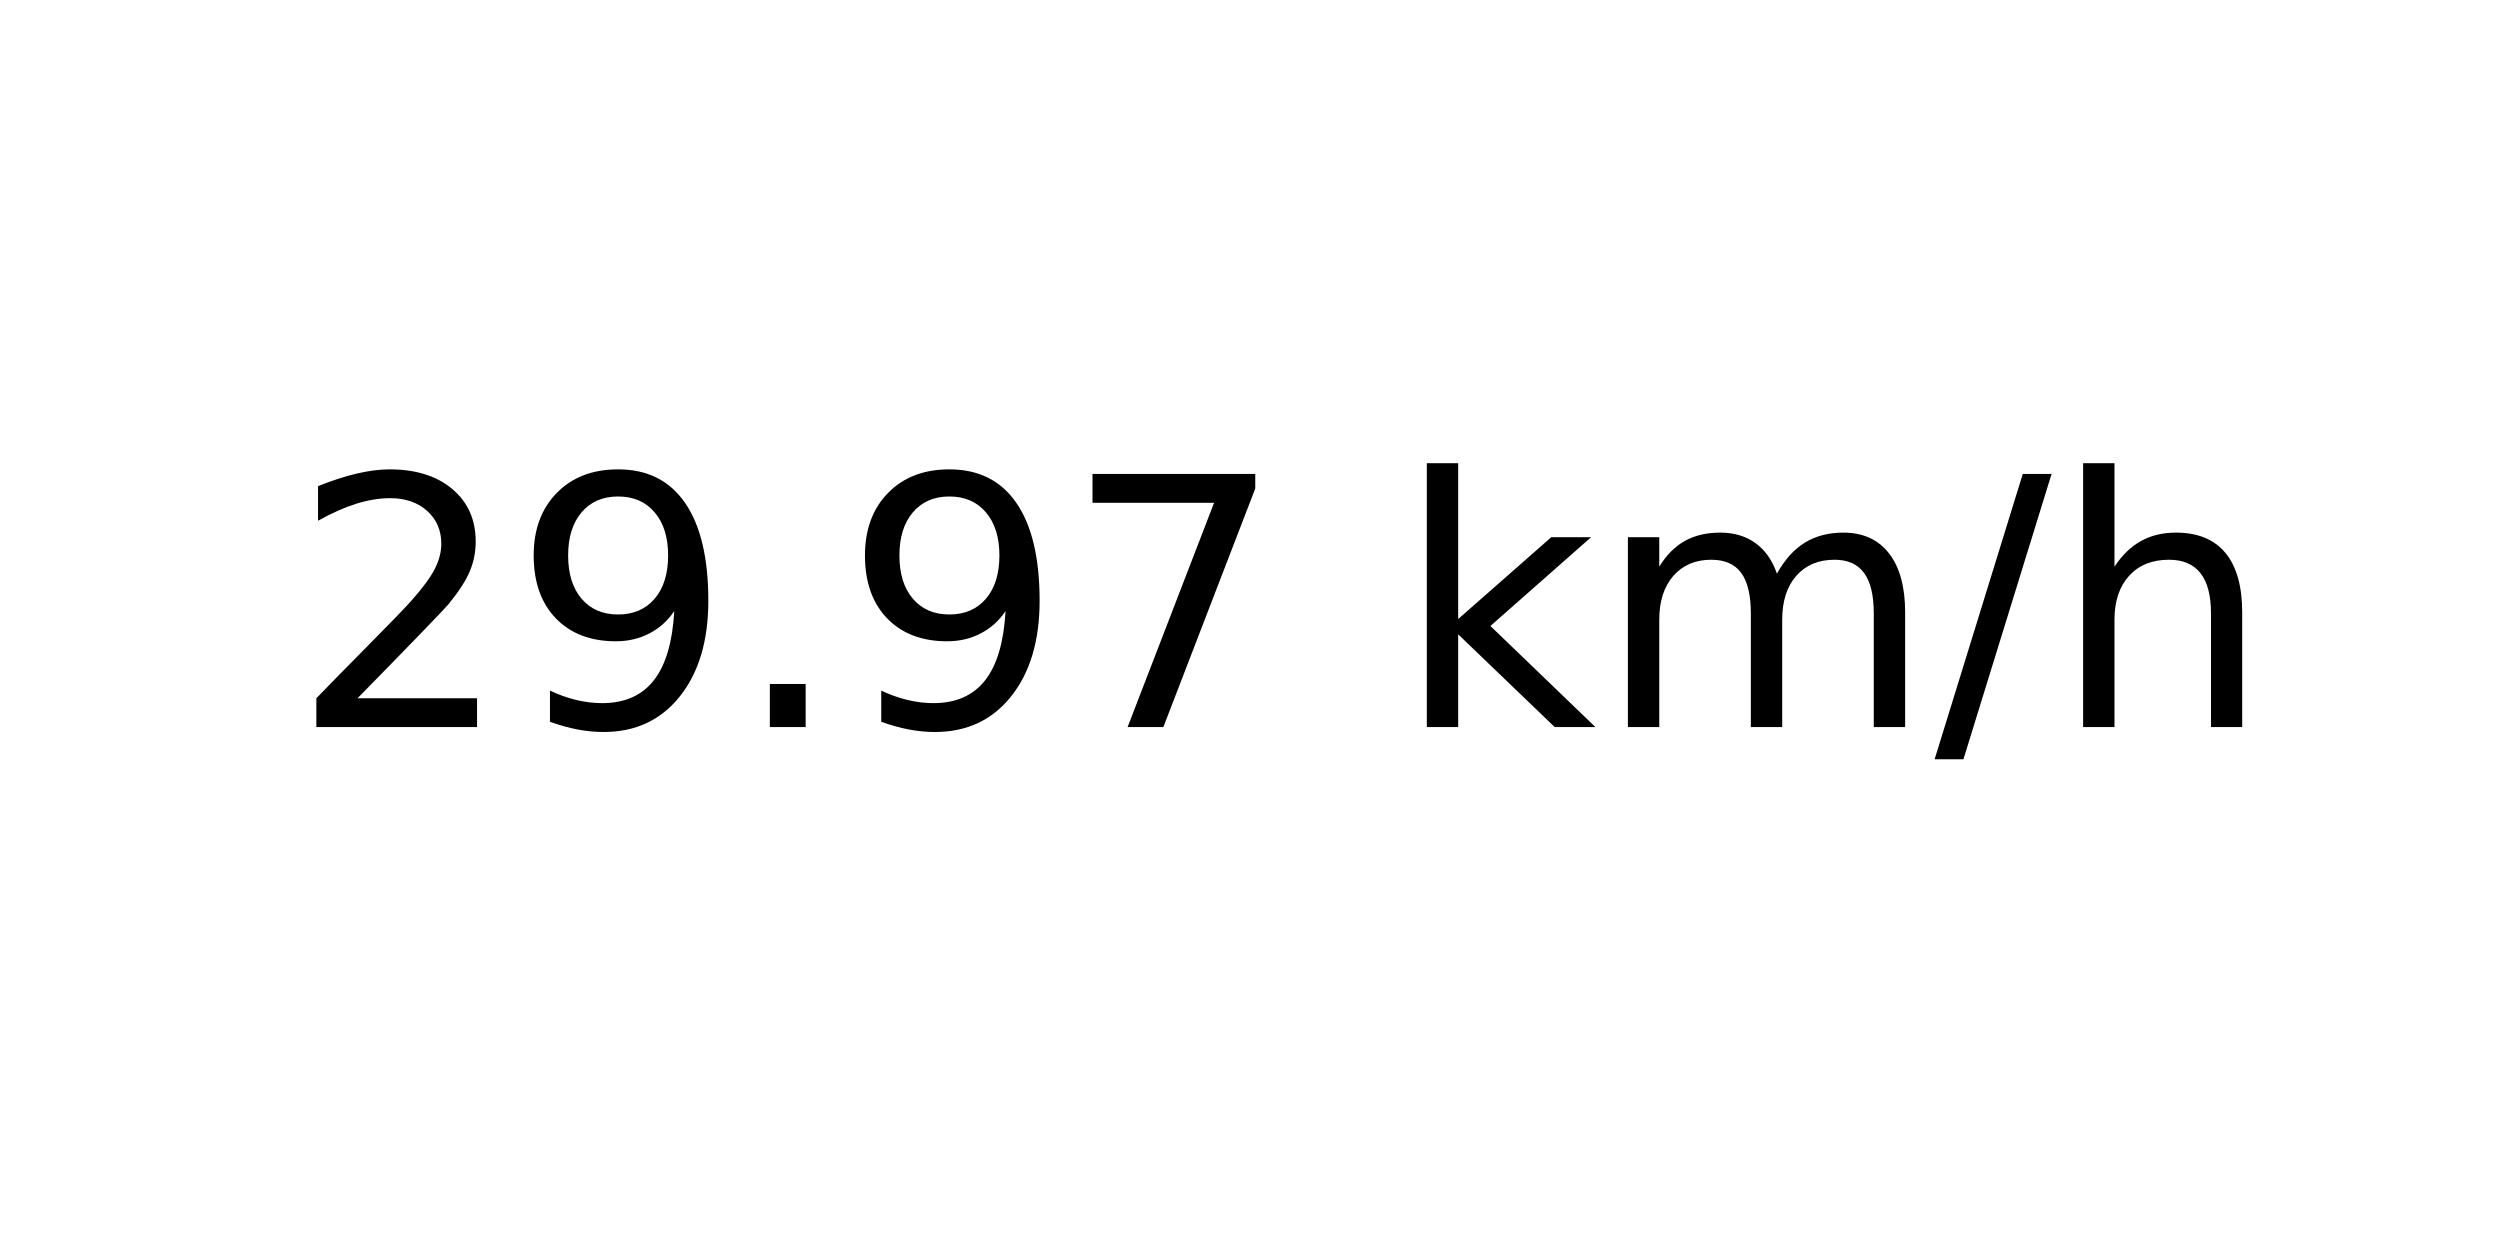
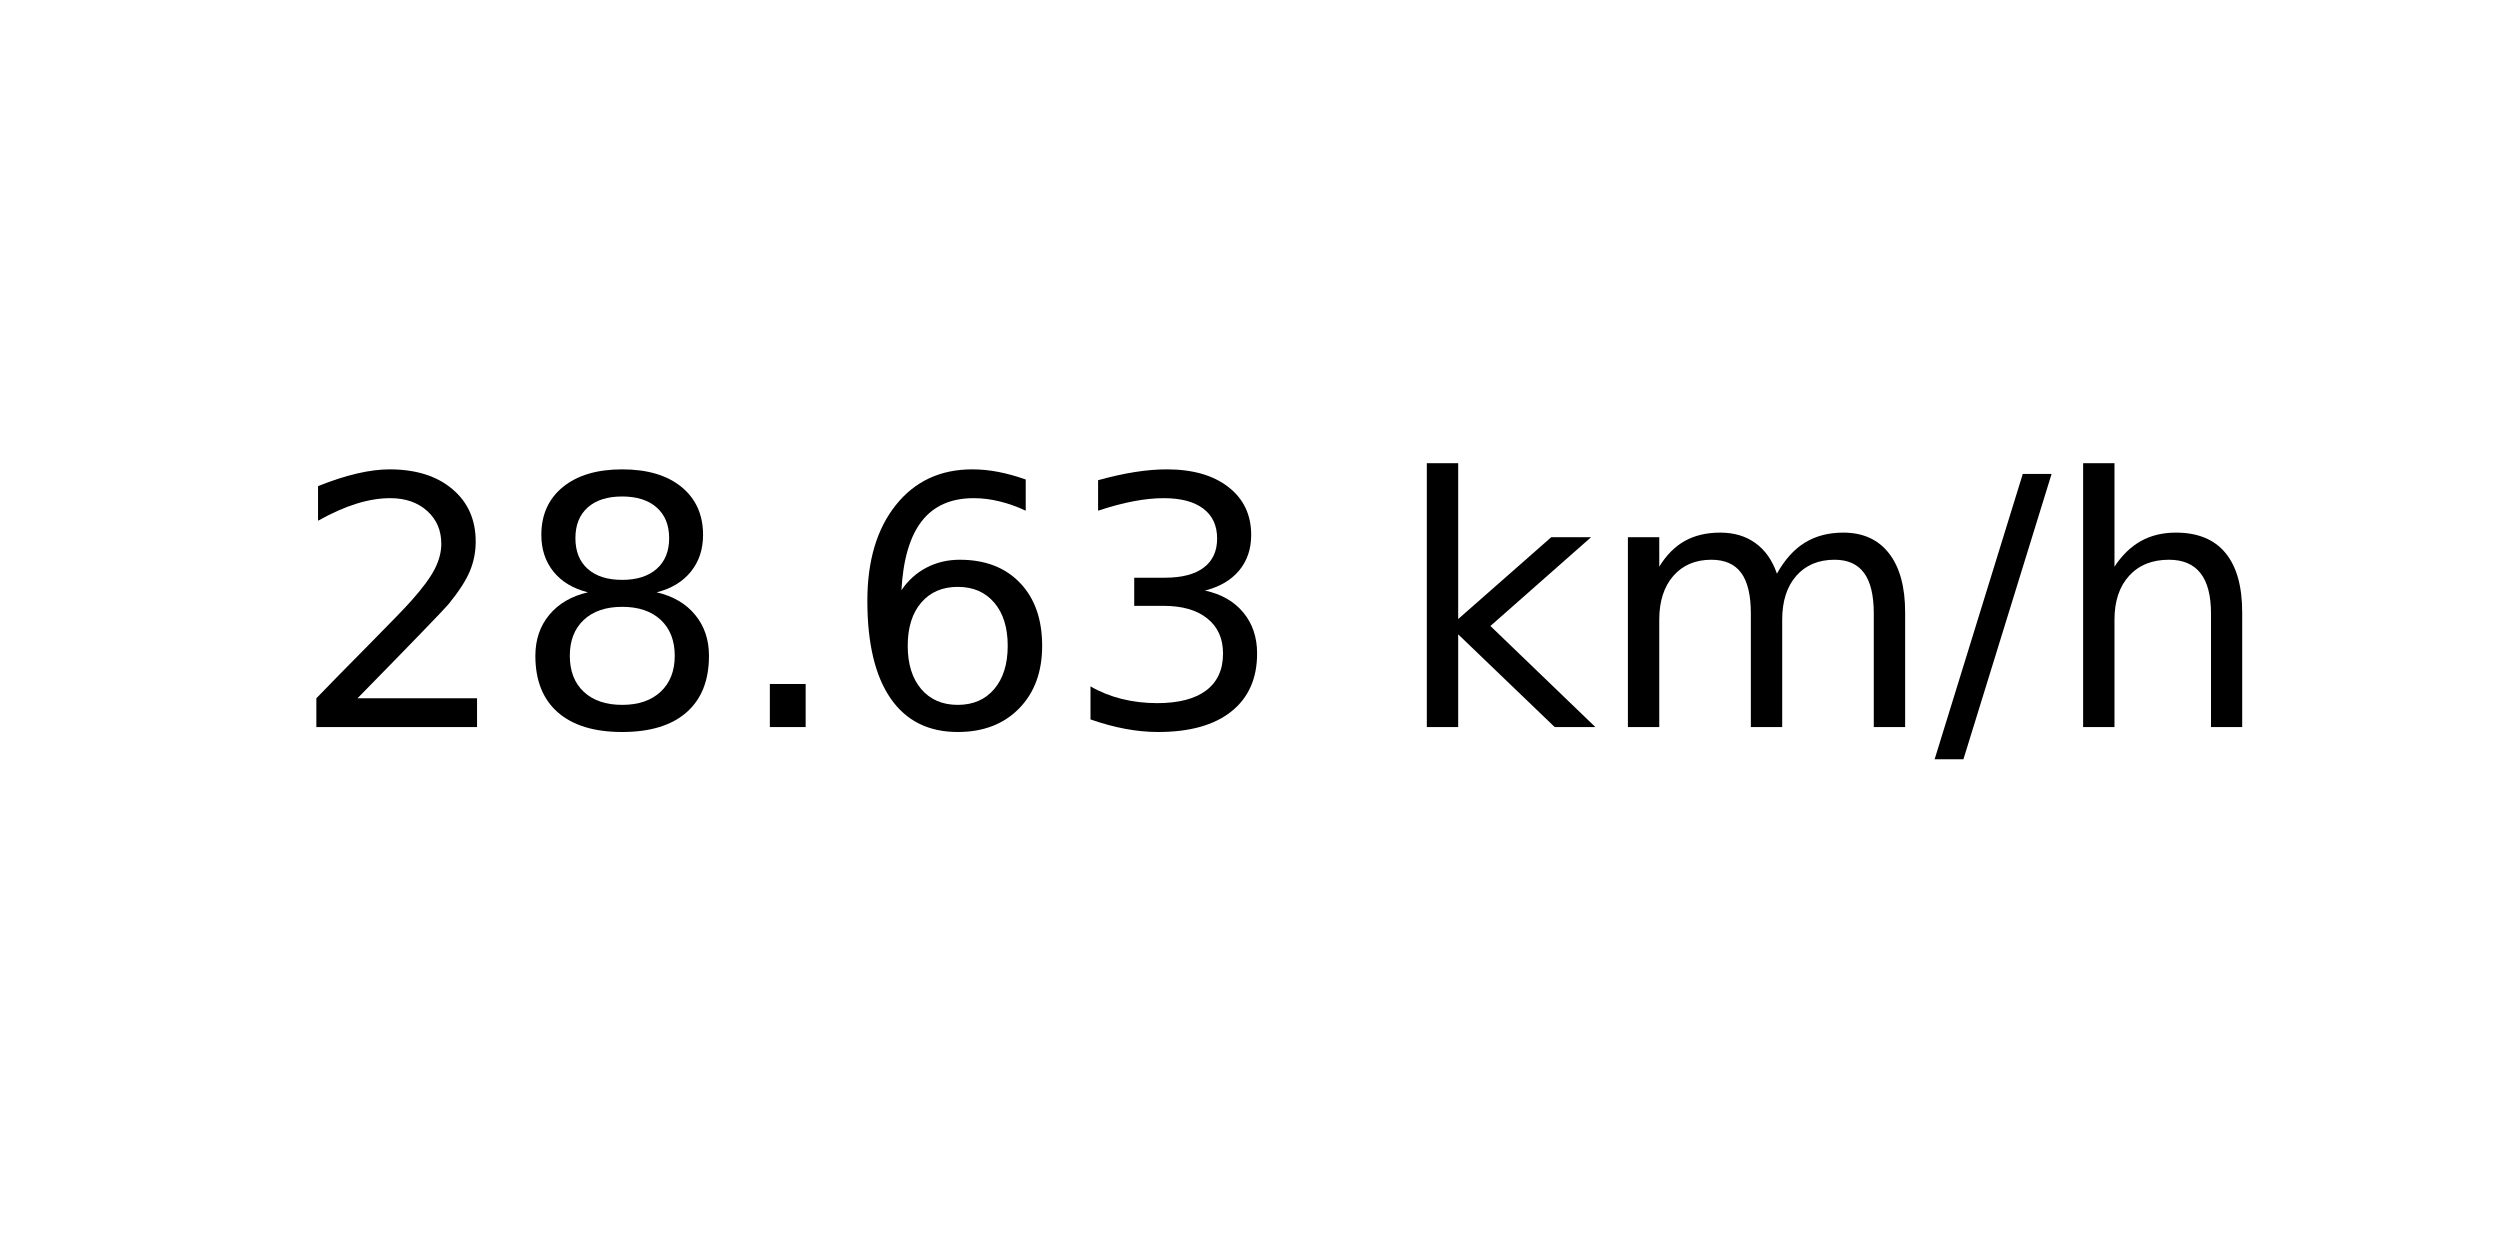
<svg xmlns="http://www.w3.org/2000/svg" xmlns:xlink="http://www.w3.org/1999/xlink" width="72pt" height="36pt" viewBox="0 0 72 36" version="1.1">
  <defs>
    <style type="text/css">*{stroke-linejoin: round; stroke-linecap: butt}</style>
  </defs>
  <g id="figure_1">
    <g id="axes_1">
      <g id="text_1">
        <g transform="translate(8.378125 20.93937) scale(0.1 -0.1)">
          <defs>
            <path id="DejaVuSans-32" d="M 1228 531  L 3431 531  L 3431 0  L 469 0  L 469 531  Q 828 903 1448 1529  Q 2069 2156 2228 2338  Q 2531 2678 2651 2914  Q 2772 3150 2772 3378  Q 2772 3750 2511 3984  Q 2250 4219 1831 4219  Q 1534 4219 1204 4116  Q 875 4013 500 3803  L 500 4441  Q 881 4594 1212 4672  Q 1544 4750 1819 4750  Q 2544 4750 2975 4387  Q 3406 4025 3406 3419  Q 3406 3131 3298 2873  Q 3191 2616 2906 2266  Q 2828 2175 2409 1742  Q 1991 1309 1228 531  z " transform="scale(0.015625)" />
-             <path id="DejaVuSans-39" d="M 703 97  L 703 672  Q 941 559 1184 500  Q 1428 441 1663 441  Q 2288 441 2617 861  Q 2947 1281 2994 2138  Q 2813 1869 2534 1725  Q 2256 1581 1919 1581  Q 1219 1581 811 2004  Q 403 2428 403 3163  Q 403 3881 828 4315  Q 1253 4750 1959 4750  Q 2769 4750 3195 4129  Q 3622 3509 3622 2328  Q 3622 1225 3098 567  Q 2575 -91 1691 -91  Q 1453 -91 1209 -44  Q 966 3 703 97  z M 1959 2075  Q 2384 2075 2632 2365  Q 2881 2656 2881 3163  Q 2881 3666 2632 3958  Q 2384 4250 1959 4250  Q 1534 4250 1286 3958  Q 1038 3666 1038 3163  Q 1038 2656 1286 2365  Q 1534 2075 1959 2075  z " transform="scale(0.015625)" />
+             <path id="DejaVuSans-38" d="M 2034 2216  Q 1584 2216 1326 1975  Q 1069 1734 1069 1313  Q 1069 891 1326 650  Q 1584 409 2034 409  Q 2484 409 2743 651  Q 3003 894 3003 1313  Q 3003 1734 2745 1975  Q 2488 2216 2034 2216  z M 1403 2484  Q 997 2584 770 2862  Q 544 3141 544 3541  Q 544 4100 942 4425  Q 1341 4750 2034 4750  Q 2731 4750 3128 4425  Q 3525 4100 3525 3541  Q 3525 3141 3298 2862  Q 3072 2584 2669 2484  Q 3125 2378 3379 2068  Q 3634 1759 3634 1313  Q 3634 634 3220 271  Q 2806 -91 2034 -91  Q 1263 -91 848 271  Q 434 634 434 1313  Q 434 1759 690 2068  Q 947 2378 1403 2484  z M 1172 3481  Q 1172 3119 1398 2916  Q 1625 2713 2034 2713  Q 2441 2713 2670 2916  Q 2900 3119 2900 3481  Q 2900 3844 2670 4047  Q 2441 4250 2034 4250  Q 1625 4250 1398 4047  Q 1172 3844 1172 3481  z " transform="scale(0.015625)" />
            <path id="DejaVuSans-2e" d="M 684 794  L 1344 794  L 1344 0  L 684 0  L 684 794  z " transform="scale(0.015625)" />
-             <path id="DejaVuSans-37" d="M 525 4666  L 3525 4666  L 3525 4397  L 1831 0  L 1172 0  L 2766 4134  L 525 4134  L 525 4666  z " transform="scale(0.015625)" />
+             <path id="DejaVuSans-36" d="M 2113 2584  Q 1688 2584 1439 2293  Q 1191 2003 1191 1497  Q 1191 994 1439 701  Q 1688 409 2113 409  Q 2538 409 2786 701  Q 3034 994 3034 1497  Q 3034 2003 2786 2293  Q 2538 2584 2113 2584  z M 3366 4563  L 3366 3988  Q 3128 4100 2886 4159  Q 2644 4219 2406 4219  Q 1781 4219 1451 3797  Q 1122 3375 1075 2522  Q 1259 2794 1537 2939  Q 1816 3084 2150 3084  Q 2853 3084 3261 2657  Q 3669 2231 3669 1497  Q 3669 778 3244 343  Q 2819 -91 2113 -91  Q 1303 -91 875 529  Q 447 1150 447 2328  Q 447 3434 972 4092  Q 1497 4750 2381 4750  Q 2619 4750 2861 4703  Q 3103 4656 3366 4563  z " transform="scale(0.015625)" />
+             <path id="DejaVuSans-33" d="M 2597 2516  Q 3050 2419 3304 2112  Q 3559 1806 3559 1356  Q 3559 666 3084 287  Q 2609 -91 1734 -91  Q 1441 -91 1130 -33  Q 819 25 488 141  L 488 750  Q 750 597 1062 519  Q 1375 441 1716 441  Q 2309 441 2620 675  Q 2931 909 2931 1356  Q 2931 1769 2642 2001  Q 2353 2234 1838 2234  L 1294 2234  L 1294 2753  L 1863 2753  Q 2328 2753 2575 2939  Q 2822 3125 2822 3475  Q 2822 3834 2567 4026  Q 2313 4219 1838 4219  Q 1578 4219 1281 4162  Q 984 4106 628 3988  L 628 4550  Q 988 4650 1302 4700  Q 1616 4750 1894 4750  Q 2613 4750 3031 4423  Q 3450 4097 3450 3541  Q 3450 3153 3228 2886  Q 3006 2619 2597 2516  z " transform="scale(0.015625)" />
            <path id="DejaVuSans-20" transform="scale(0.015625)" />
            <path id="DejaVuSans-6b" d="M 581 4863  L 1159 4863  L 1159 1991  L 2875 3500  L 3609 3500  L 1753 1863  L 3688 0  L 2938 0  L 1159 1709  L 1159 0  L 581 0  L 581 4863  z " transform="scale(0.015625)" />
            <path id="DejaVuSans-6d" d="M 3328 2828  Q 3544 3216 3844 3400  Q 4144 3584 4550 3584  Q 5097 3584 5394 3201  Q 5691 2819 5691 2113  L 5691 0  L 5113 0  L 5113 2094  Q 5113 2597 4934 2840  Q 4756 3084 4391 3084  Q 3944 3084 3684 2787  Q 3425 2491 3425 1978  L 3425 0  L 2847 0  L 2847 2094  Q 2847 2600 2669 2842  Q 2491 3084 2119 3084  Q 1678 3084 1418 2786  Q 1159 2488 1159 1978  L 1159 0  L 581 0  L 581 3500  L 1159 3500  L 1159 2956  Q 1356 3278 1631 3431  Q 1906 3584 2284 3584  Q 2666 3584 2933 3390  Q 3200 3197 3328 2828  z " transform="scale(0.015625)" />
            <path id="DejaVuSans-2f" d="M 1625 4666  L 2156 4666  L 531 -594  L 0 -594  L 1625 4666  z " transform="scale(0.015625)" />
            <path id="DejaVuSans-68" d="M 3513 2113  L 3513 0  L 2938 0  L 2938 2094  Q 2938 2591 2744 2837  Q 2550 3084 2163 3084  Q 1697 3084 1428 2787  Q 1159 2491 1159 1978  L 1159 0  L 581 0  L 581 4863  L 1159 4863  L 1159 2956  Q 1366 3272 1645 3428  Q 1925 3584 2291 3584  Q 2894 3584 3203 3211  Q 3513 2838 3513 2113  z " transform="scale(0.015625)" />
          </defs>
          <use xlink:href="#DejaVuSans-32" />
-           <use xlink:href="#DejaVuSans-39" x="63.623" />
+           <use xlink:href="#DejaVuSans-38" x="63.623" />
          <use xlink:href="#DejaVuSans-2e" x="127.246" />
-           <use xlink:href="#DejaVuSans-39" x="159.033" />
-           <use xlink:href="#DejaVuSans-37" x="222.656" />
+           <use xlink:href="#DejaVuSans-36" x="159.033" />
+           <use xlink:href="#DejaVuSans-33" x="222.656" />
          <use xlink:href="#DejaVuSans-20" x="286.279" />
          <use xlink:href="#DejaVuSans-6b" x="318.066" />
          <use xlink:href="#DejaVuSans-6d" x="375.977" />
          <use xlink:href="#DejaVuSans-2f" x="473.389" />
          <use xlink:href="#DejaVuSans-68" x="507.08" />
        </g>
      </g>
    </g>
  </g>
</svg>
